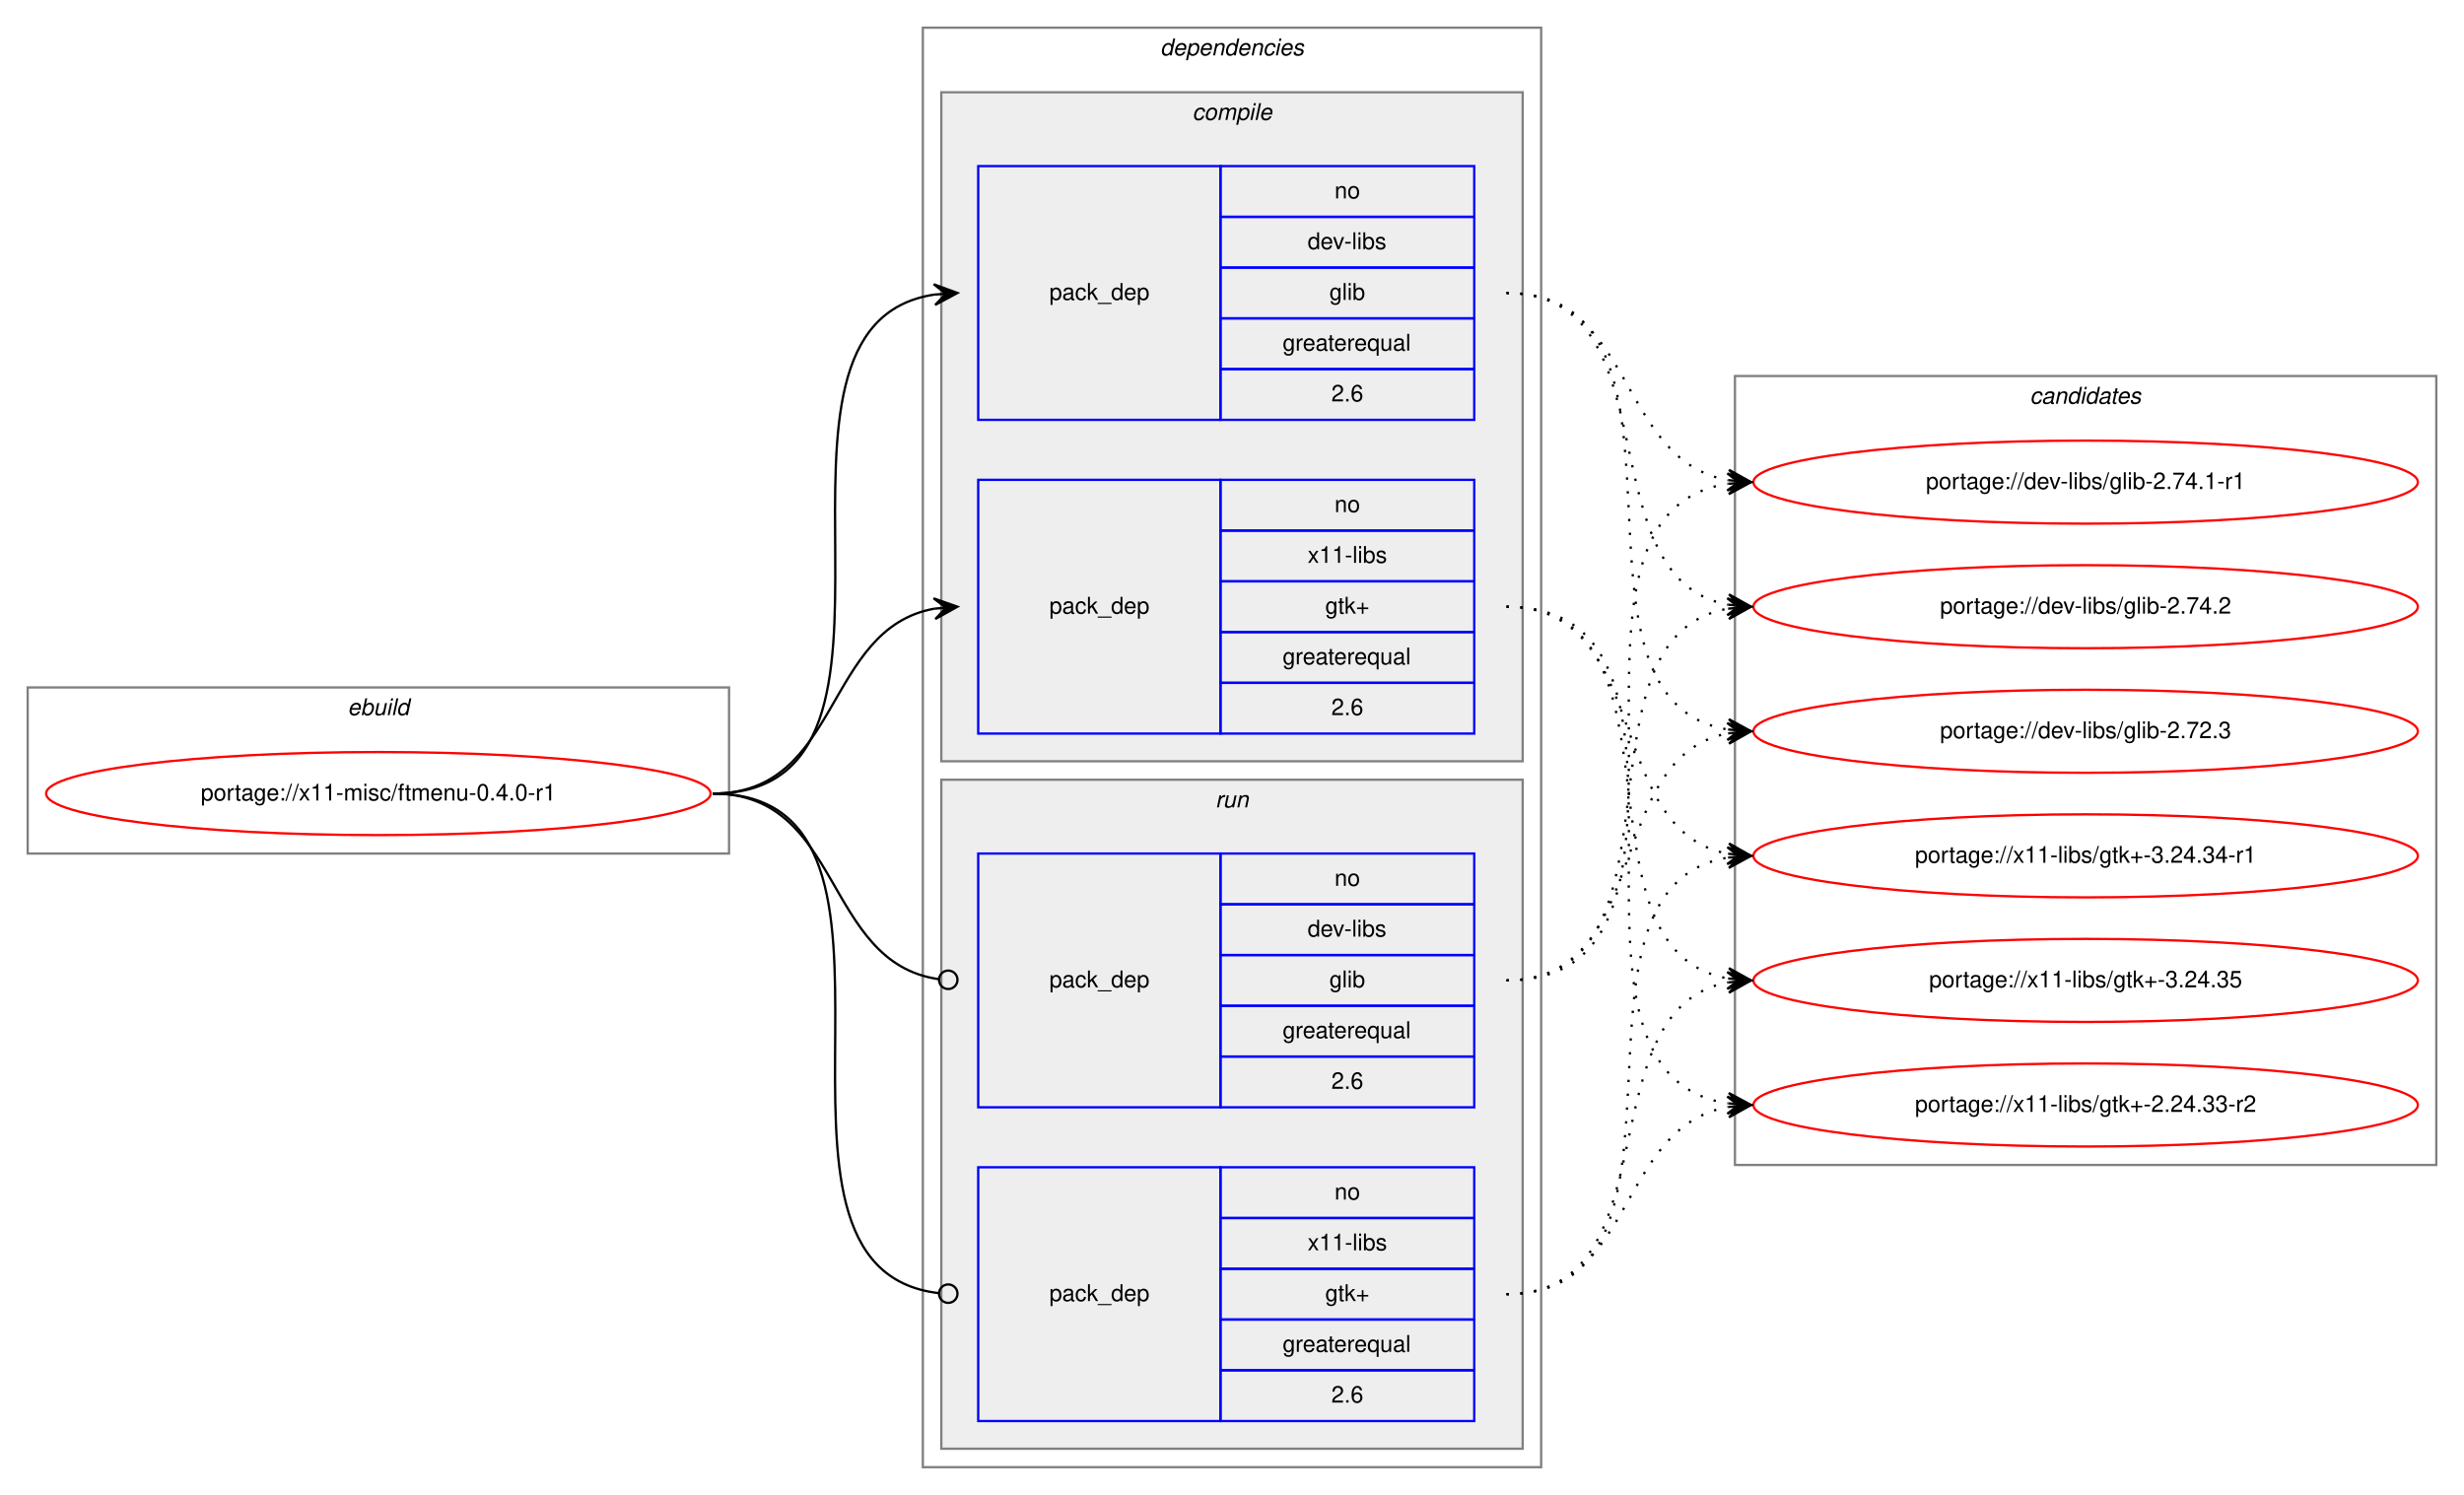
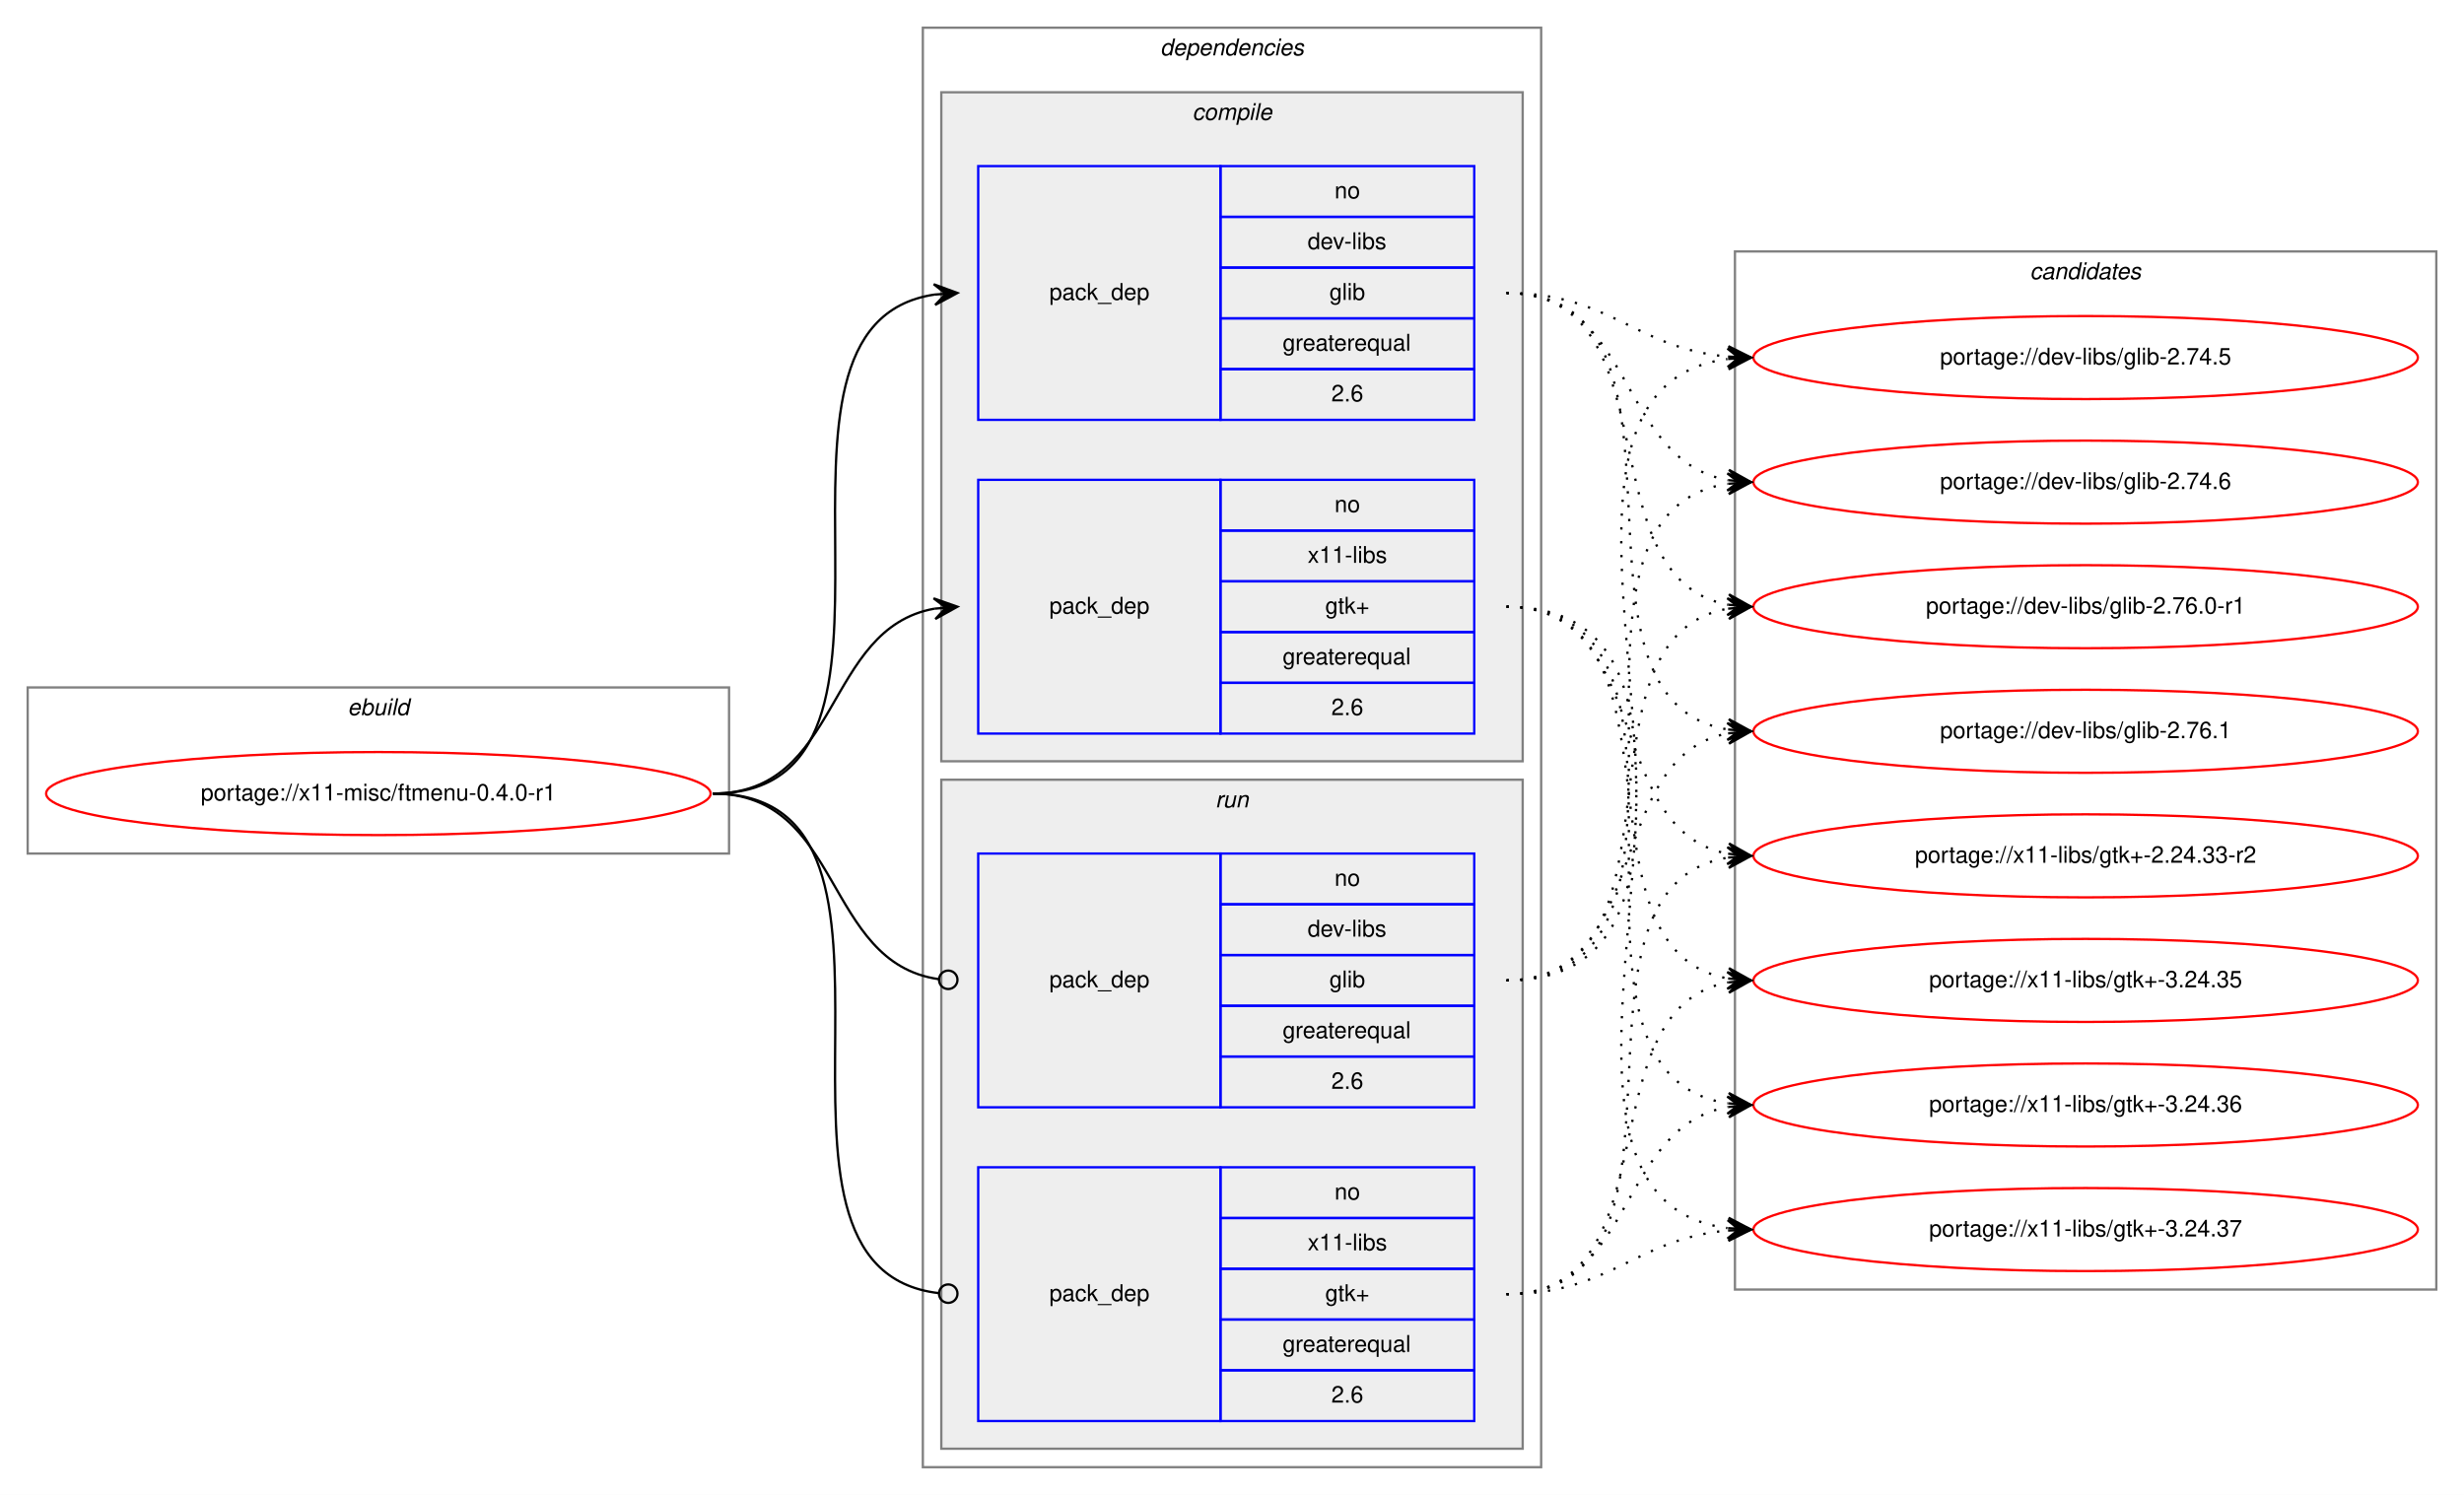
<svg xmlns="http://www.w3.org/2000/svg" xmlns:xlink="http://www.w3.org/1999/xlink" width="1068pt" height="648pt" viewBox="0.00 0.00 1068.00 648.00">
  <g id="graph0" class="graph" transform="scale(1 1) rotate(0) translate(4 644)">
    <polygon fill="white" stroke="transparent" points="-4,4 -4,-644 1064,-644 1064,4 -4,4" />
    <g id="clust1" class="cluster">
      <polygon fill="none" stroke="gray" points="8,-274 8,-346 312,-346 312,-274 8,-274" />
      <text text-anchor="start" x="146.66" y="-334" font-family="Helvetica,sans-Serif" font-style="italic" font-size="10.00">ebuild</text>
    </g>
    <g id="clust2" class="cluster">
      <polygon fill="none" stroke="gray" points="396,-8 396,-632 664,-632 664,-8 396,-8" />
      <text text-anchor="start" x="498.88" y="-620" font-family="Helvetica,sans-Serif" font-style="italic" font-size="10.00">dependencies</text>
    </g>
    <g id="clust3" class="cluster">
      <polygon fill="#eeeeee" stroke="gray" points="404,-314 404,-604 656,-604 656,-314 404,-314" />
      <text text-anchor="start" x="512.78" y="-592" font-family="Helvetica,sans-Serif" font-style="italic" font-size="10.00">compile</text>
    </g>
    <g id="clust7" class="cluster">
      <polygon fill="#eeeeee" stroke="gray" points="404,-16 404,-306 656,-306 656,-16 404,-16" />
      <text text-anchor="start" x="522.78" y="-294" font-family="Helvetica,sans-Serif" font-style="italic" font-size="10.00">run</text>
    </g>
    <g id="clust10" class="cluster">
-       <polygon fill="none" stroke="gray" points="748,-139 748,-481 1052,-481 1052,-139 748,-139" />
-       <text text-anchor="start" x="875.82" y="-469" font-family="Helvetica,sans-Serif" font-style="italic" font-size="10.00">candidates</text>
+       <polygon fill="none" stroke="gray" points="748,-85 748,-535 1052,-535 1052,-85 748,-85" />
+       <text text-anchor="start" x="875.82" y="-523" font-family="Helvetica,sans-Serif" font-style="italic" font-size="10.00">candidates</text>
    </g>
    <g id="node1" class="node">
      <g id="a_node1">
        <a xlink:href="../x11-misc/ftmenu-0.4.0-r1.svg" xlink:title="portage://x11-misc/ftmenu-0.4.0-r1">
          <ellipse fill="none" stroke="red" cx="160" cy="-300" rx="144" ry="18" />
          <text text-anchor="middle" x="160" y="-297" font-family="Helvetica,sans-Serif" font-size="10.00">portage://x11-misc/ftmenu-0.4.0-r1</text>
        </a>
      </g>
    </g>
    <g id="node2" class="node">
      <polygon fill="none" stroke="blue" points="420,-462 420,-572 525,-572 525,-462 420,-462" />
      <text text-anchor="start" x="450.82" y="-514" font-family="Helvetica,sans-Serif" font-size="10.00">pack_dep</text>
      <polygon fill="none" stroke="blue" points="525,-550 525,-572 635,-572 635,-550 525,-550" />
      <text text-anchor="start" x="574.44" y="-558" font-family="Helvetica,sans-Serif" font-size="10.00">no</text>
      <polygon fill="none" stroke="blue" points="525,-528 525,-550 635,-550 635,-528 525,-528" />
      <text text-anchor="start" x="562.78" y="-536" font-family="Helvetica,sans-Serif" font-size="10.00">dev-libs</text>
      <polygon fill="none" stroke="blue" points="525,-506 525,-528 635,-528 635,-506 525,-506" />
      <text text-anchor="start" x="572.22" y="-514" font-family="Helvetica,sans-Serif" font-size="10.00">glib</text>
      <polygon fill="none" stroke="blue" points="525,-484 525,-506 635,-506 635,-484 525,-484" />
      <text text-anchor="start" x="551.94" y="-492" font-family="Helvetica,sans-Serif" font-size="10.00">greaterequal</text>
      <polygon fill="none" stroke="blue" points="525,-462 525,-484 635,-484 635,-462 525,-462" />
      <text text-anchor="start" x="573.05" y="-470" font-family="Helvetica,sans-Serif" font-size="10.00">2.6</text>
    </g>
    <g id="edge1" class="edge">
      <path fill="none" stroke="black" d="M305,-300C408.77,-300 310.64,-502.83 401.01,-516.3" />
      <polygon fill="black" stroke="black" points="411,-517 400.71,-520.79 406.01,-516.65 401.02,-516.3 401.02,-516.3 401.02,-516.3 406.01,-516.65 401.34,-511.81 411,-517 411,-517" />
    </g>
    <g id="node3" class="node">
      <polygon fill="none" stroke="blue" points="420,-326 420,-436 525,-436 525,-326 420,-326" />
      <text text-anchor="start" x="450.82" y="-378" font-family="Helvetica,sans-Serif" font-size="10.00">pack_dep</text>
      <polygon fill="none" stroke="blue" points="525,-414 525,-436 635,-436 635,-414 525,-414" />
      <text text-anchor="start" x="574.44" y="-422" font-family="Helvetica,sans-Serif" font-size="10.00">no</text>
      <polygon fill="none" stroke="blue" points="525,-392 525,-414 635,-414 635,-392 525,-392" />
      <text text-anchor="start" x="562.78" y="-400" font-family="Helvetica,sans-Serif" font-size="10.00">x11-libs</text>
      <polygon fill="none" stroke="blue" points="525,-370 525,-392 635,-392 635,-370 525,-370" />
      <text text-anchor="start" x="570.41" y="-378" font-family="Helvetica,sans-Serif" font-size="10.00">gtk+</text>
      <polygon fill="none" stroke="blue" points="525,-348 525,-370 635,-370 635,-348 525,-348" />
      <text text-anchor="start" x="551.94" y="-356" font-family="Helvetica,sans-Serif" font-size="10.00">greaterequal</text>
      <polygon fill="none" stroke="blue" points="525,-326 525,-348 635,-348 635,-326 525,-326" />
      <text text-anchor="start" x="573.05" y="-334" font-family="Helvetica,sans-Serif" font-size="10.00">2.6</text>
    </g>
    <g id="edge2" class="edge">
      <path fill="none" stroke="black" d="M305,-300C360.7,-300 352.97,-371.49 400.99,-380.15" />
      <polygon fill="black" stroke="black" points="411,-381 400.65,-384.63 406.02,-380.57 401.04,-380.15 401.04,-380.15 401.04,-380.15 406.02,-380.57 401.42,-375.67 411,-381 411,-381" />
    </g>
    <g id="node4" class="node">
      <polygon fill="none" stroke="blue" points="420,-164 420,-274 525,-274 525,-164 420,-164" />
      <text text-anchor="start" x="450.82" y="-216" font-family="Helvetica,sans-Serif" font-size="10.00">pack_dep</text>
      <polygon fill="none" stroke="blue" points="525,-252 525,-274 635,-274 635,-252 525,-252" />
      <text text-anchor="start" x="574.44" y="-260" font-family="Helvetica,sans-Serif" font-size="10.00">no</text>
      <polygon fill="none" stroke="blue" points="525,-230 525,-252 635,-252 635,-230 525,-230" />
      <text text-anchor="start" x="562.78" y="-238" font-family="Helvetica,sans-Serif" font-size="10.00">dev-libs</text>
      <polygon fill="none" stroke="blue" points="525,-208 525,-230 635,-230 635,-208 525,-208" />
      <text text-anchor="start" x="572.22" y="-216" font-family="Helvetica,sans-Serif" font-size="10.00">glib</text>
      <polygon fill="none" stroke="blue" points="525,-186 525,-208 635,-208 635,-186 525,-186" />
      <text text-anchor="start" x="551.94" y="-194" font-family="Helvetica,sans-Serif" font-size="10.00">greaterequal</text>
      <polygon fill="none" stroke="blue" points="525,-164 525,-186 635,-186 635,-164 525,-164" />
      <text text-anchor="start" x="573.05" y="-172" font-family="Helvetica,sans-Serif" font-size="10.00">2.6</text>
    </g>
    <g id="edge3" class="edge">
      <path fill="none" stroke="black" d="M305,-300C361.4,-300 352.77,-226.72 402.81,-219.56" />
      <ellipse fill="none" stroke="black" cx="407.01" cy="-219.27" rx="4" ry="4" />
    </g>
    <g id="node5" class="node">
      <polygon fill="none" stroke="blue" points="420,-28 420,-138 525,-138 525,-28 420,-28" />
      <text text-anchor="start" x="450.82" y="-80" font-family="Helvetica,sans-Serif" font-size="10.00">pack_dep</text>
      <polygon fill="none" stroke="blue" points="525,-116 525,-138 635,-138 635,-116 525,-116" />
      <text text-anchor="start" x="574.44" y="-124" font-family="Helvetica,sans-Serif" font-size="10.00">no</text>
      <polygon fill="none" stroke="blue" points="525,-94 525,-116 635,-116 635,-94 525,-94" />
      <text text-anchor="start" x="562.78" y="-102" font-family="Helvetica,sans-Serif" font-size="10.00">x11-libs</text>
      <polygon fill="none" stroke="blue" points="525,-72 525,-94 635,-94 635,-72 525,-72" />
      <text text-anchor="start" x="570.41" y="-80" font-family="Helvetica,sans-Serif" font-size="10.00">gtk+</text>
      <polygon fill="none" stroke="blue" points="525,-50 525,-72 635,-72 635,-50 525,-50" />
      <text text-anchor="start" x="551.94" y="-58" font-family="Helvetica,sans-Serif" font-size="10.00">greaterequal</text>
      <polygon fill="none" stroke="blue" points="525,-28 525,-50 635,-50 635,-28 525,-28" />
      <text text-anchor="start" x="573.05" y="-36" font-family="Helvetica,sans-Serif" font-size="10.00">2.6</text>
    </g>
    <g id="edge4" class="edge">
      <path fill="none" stroke="black" d="M305,-300C409.51,-300 309.24,-94.29 402.95,-83.44" />
      <ellipse fill="none" stroke="black" cx="407.01" cy="-83.22" rx="4" ry="4" />
    </g>
    <g id="node6" class="node">
      <g id="a_node6">
-         <a xlink:href="../dev-libs/glib-2.72.3.svg" xlink:title="portage://dev-libs/glib-2.72.3">
-           <ellipse fill="none" stroke="red" cx="900" cy="-327" rx="144" ry="18" />
-           <text text-anchor="middle" x="900" y="-324" font-family="Helvetica,sans-Serif" font-size="10.00">portage://dev-libs/glib-2.72.3</text>
+         <a xlink:href="../dev-libs/glib-2.74.5.svg" xlink:title="portage://dev-libs/glib-2.74.5">
+           <ellipse fill="none" stroke="red" cx="900" cy="-489" rx="144" ry="18" />
+           <text text-anchor="middle" x="900" y="-486" font-family="Helvetica,sans-Serif" font-size="10.00">portage://dev-libs/glib-2.74.5</text>
        </a>
      </g>
    </g>
    <g id="edge5" class="edge">
-       <path fill="none" stroke="black" stroke-dasharray="1,5" d="M649,-517C742.11,-517 664.54,-340.84 744.98,-327.77" />
-       <polygon fill="black" stroke="black" points="755,-327 745.37,-332.25 750.01,-327.38 745.03,-327.76 745.03,-327.76 745.03,-327.76 750.01,-327.38 744.69,-323.27 755,-327 755,-327" />
+       <path fill="none" stroke="black" stroke-dasharray="1,5" d="M649,-517C694.11,-517 704.78,-493 744.78,-489.44" />
+       <polygon fill="black" stroke="black" points="755,-489 745.2,-493.93 750,-489.22 745.01,-489.43 745.01,-489.43 745.01,-489.43 750,-489.22 744.82,-484.93 755,-489 755,-489" />
    </g>
    <g id="node7" class="node">
      <g id="a_node7">
-         <a xlink:href="../dev-libs/glib-2.74.1-r1.svg" xlink:title="portage://dev-libs/glib-2.74.1-r1">
+         <a xlink:href="../dev-libs/glib-2.74.6.svg" xlink:title="portage://dev-libs/glib-2.74.6">
          <ellipse fill="none" stroke="red" cx="900" cy="-435" rx="144" ry="18" />
-           <text text-anchor="middle" x="900" y="-432" font-family="Helvetica,sans-Serif" font-size="10.00">portage://dev-libs/glib-2.74.1-r1</text>
+           <text text-anchor="middle" x="900" y="-432" font-family="Helvetica,sans-Serif" font-size="10.00">portage://dev-libs/glib-2.74.6</text>
        </a>
      </g>
    </g>
    <g id="edge6" class="edge">
      <path fill="none" stroke="black" stroke-dasharray="1,5" d="M649,-517C704.96,-517 696.76,-444.63 744.95,-435.87" />
      <polygon fill="black" stroke="black" points="755,-435 745.42,-440.34 750.02,-435.43 745.04,-435.86 745.04,-435.86 745.04,-435.86 750.02,-435.43 744.65,-431.37 755,-435 755,-435" />
    </g>
    <g id="node8" class="node">
      <g id="a_node8">
-         <a xlink:href="../dev-libs/glib-2.74.2.svg" xlink:title="portage://dev-libs/glib-2.74.2">
+         <a xlink:href="../dev-libs/glib-2.76.0-r1.svg" xlink:title="portage://dev-libs/glib-2.76.0-r1">
          <ellipse fill="none" stroke="red" cx="900" cy="-381" rx="144" ry="18" />
-           <text text-anchor="middle" x="900" y="-378" font-family="Helvetica,sans-Serif" font-size="10.00">portage://dev-libs/glib-2.74.2</text>
+           <text text-anchor="middle" x="900" y="-378" font-family="Helvetica,sans-Serif" font-size="10.00">portage://dev-libs/glib-2.76.0-r1</text>
        </a>
      </g>
    </g>
    <g id="edge7" class="edge">
      <path fill="none" stroke="black" stroke-dasharray="1,5" d="M649,-517C722.04,-517 682.52,-393.45 745.01,-381.87" />
      <polygon fill="black" stroke="black" points="755,-381 745.43,-386.35 750.02,-381.43 745.04,-381.87 745.04,-381.87 745.04,-381.87 750.02,-381.43 744.65,-377.38 755,-381 755,-381" />
    </g>
    <g id="node9" class="node">
      <g id="a_node9">
-         <a xlink:href="../x11-libs/gtk+-2.24.33-r2.svg" xlink:title="portage://x11-libs/gtk+-2.24.33-r2">
-           <ellipse fill="none" stroke="red" cx="900" cy="-165" rx="144" ry="18" />
-           <text text-anchor="middle" x="900" y="-162" font-family="Helvetica,sans-Serif" font-size="10.00">portage://x11-libs/gtk+-2.24.33-r2</text>
+         <a xlink:href="../dev-libs/glib-2.76.1.svg" xlink:title="portage://dev-libs/glib-2.76.1">
+           <ellipse fill="none" stroke="red" cx="900" cy="-327" rx="144" ry="18" />
+           <text text-anchor="middle" x="900" y="-324" font-family="Helvetica,sans-Serif" font-size="10.00">portage://dev-libs/glib-2.76.1</text>
        </a>
      </g>
    </g>
    <g id="edge8" class="edge">
-       <path fill="none" stroke="black" stroke-dasharray="1,5" d="M649,-381C752.28,-381 655.19,-179.51 744.77,-165.74" />
-       <polygon fill="black" stroke="black" points="755,-165 745.35,-170.21 750.01,-165.36 745.03,-165.72 745.03,-165.72 745.03,-165.72 750.01,-165.36 744.7,-161.23 755,-165 755,-165" />
+       <path fill="none" stroke="black" stroke-dasharray="1,5" d="M649,-517C742.11,-517 664.54,-340.84 744.98,-327.77" />
+       <polygon fill="black" stroke="black" points="755,-327 745.37,-332.25 750.01,-327.38 745.03,-327.76 745.03,-327.76 745.03,-327.76 750.01,-327.38 744.69,-323.27 755,-327 755,-327" />
    </g>
    <g id="node10" class="node">
      <g id="a_node10">
-         <a xlink:href="../x11-libs/gtk+-3.24.34-r1.svg" xlink:title="portage://x11-libs/gtk+-3.24.34-r1">
+         <a xlink:href="../x11-libs/gtk+-2.24.33-r2.svg" xlink:title="portage://x11-libs/gtk+-2.24.33-r2">
          <ellipse fill="none" stroke="red" cx="900" cy="-273" rx="144" ry="18" />
-           <text text-anchor="middle" x="900" y="-270" font-family="Helvetica,sans-Serif" font-size="10.00">portage://x11-libs/gtk+-3.24.34-r1</text>
+           <text text-anchor="middle" x="900" y="-270" font-family="Helvetica,sans-Serif" font-size="10.00">portage://x11-libs/gtk+-2.24.33-r2</text>
        </a>
      </g>
    </g>
    <g id="edge9" class="edge">
      <path fill="none" stroke="black" stroke-dasharray="1,5" d="M649,-381C712.58,-381 690.58,-284.49 744.79,-273.93" />
      <polygon fill="black" stroke="black" points="755,-273 745.45,-278.39 750.02,-273.46 745.04,-273.91 745.04,-273.91 745.04,-273.91 750.02,-273.46 744.63,-269.43 755,-273 755,-273" />
    </g>
    <g id="node11" class="node">
      <g id="a_node11">
        <a xlink:href="../x11-libs/gtk+-3.24.35.svg" xlink:title="portage://x11-libs/gtk+-3.24.35">
          <ellipse fill="none" stroke="red" cx="900" cy="-219" rx="144" ry="18" />
          <text text-anchor="middle" x="900" y="-216" font-family="Helvetica,sans-Serif" font-size="10.00">portage://x11-libs/gtk+-3.24.35</text>
        </a>
      </g>
    </g>
    <g id="edge10" class="edge">
      <path fill="none" stroke="black" stroke-dasharray="1,5" d="M649,-381C731.35,-381 674.36,-232.62 744.73,-219.87" />
      <polygon fill="black" stroke="black" points="755,-219 745.42,-224.33 750.02,-219.42 745.04,-219.85 745.04,-219.85 745.04,-219.85 750.02,-219.42 744.66,-215.36 755,-219 755,-219" />
    </g>
+     <g id="node12" class="node">
+       <g id="a_node12">
+         <a xlink:href="../x11-libs/gtk+-3.24.36.svg" xlink:title="portage://x11-libs/gtk+-3.24.36">
+           <ellipse fill="none" stroke="red" cx="900" cy="-165" rx="144" ry="18" />
+           <text text-anchor="middle" x="900" y="-162" font-family="Helvetica,sans-Serif" font-size="10.00">portage://x11-libs/gtk+-3.24.36</text>
+         </a>
+       </g>
+     </g>
    <g id="edge11" class="edge">
+       <path fill="none" stroke="black" stroke-dasharray="1,5" d="M649,-381C752.28,-381 655.19,-179.51 744.77,-165.74" />
+       <polygon fill="black" stroke="black" points="755,-165 745.35,-170.21 750.01,-165.36 745.03,-165.72 745.03,-165.72 745.03,-165.72 750.01,-165.36 744.7,-161.23 755,-165 755,-165" />
+     </g>
+     <g id="node13" class="node">
+       <g id="a_node13">
+         <a xlink:href="../x11-libs/gtk+-3.24.37.svg" xlink:title="portage://x11-libs/gtk+-3.24.37">
+           <ellipse fill="none" stroke="red" cx="900" cy="-111" rx="144" ry="18" />
+           <text text-anchor="middle" x="900" y="-108" font-family="Helvetica,sans-Serif" font-size="10.00">portage://x11-libs/gtk+-3.24.37</text>
+         </a>
+       </g>
+     </g>
+     <g id="edge12" class="edge">
+       <path fill="none" stroke="black" stroke-dasharray="1,5" d="M649,-381C774.27,-381 634.46,-126.08 744.71,-111.64" />
+       <polygon fill="black" stroke="black" points="755,-111 745.3,-116.11 750.01,-111.31 745.02,-111.62 745.02,-111.62 745.02,-111.62 750.01,-111.31 744.74,-107.13 755,-111 755,-111" />
+     </g>
+     <g id="edge13" class="edge">
+       <path fill="none" stroke="black" stroke-dasharray="1,5" d="M649,-219C774.27,-219 634.46,-473.92 744.71,-488.36" />
+       <polygon fill="black" stroke="black" points="755,-489 744.74,-492.87 750.01,-488.69 745.02,-488.38 745.02,-488.38 745.02,-488.38 750.01,-488.69 745.3,-483.89 755,-489 755,-489" />
+     </g>
+     <g id="edge14" class="edge">
+       <path fill="none" stroke="black" stroke-dasharray="1,5" d="M649,-219C752.28,-219 655.19,-420.49 744.77,-434.26" />
+       <polygon fill="black" stroke="black" points="755,-435 744.7,-438.77 750.01,-434.64 745.03,-434.28 745.03,-434.28 745.03,-434.28 750.01,-434.64 745.35,-429.79 755,-435 755,-435" />
+     </g>
+     <g id="edge15" class="edge">
+       <path fill="none" stroke="black" stroke-dasharray="1,5" d="M649,-219C731.35,-219 674.36,-367.38 744.73,-380.13" />
+       <polygon fill="black" stroke="black" points="755,-381 744.66,-384.64 750.02,-380.58 745.04,-380.15 745.04,-380.15 745.04,-380.15 750.02,-380.58 745.42,-375.67 755,-381 755,-381" />
+     </g>
+     <g id="edge16" class="edge">
      <path fill="none" stroke="black" stroke-dasharray="1,5" d="M649,-219C712.58,-219 690.58,-315.51 744.79,-326.07" />
      <polygon fill="black" stroke="black" points="755,-327 744.63,-330.57 750.02,-326.54 745.04,-326.09 745.04,-326.09 745.04,-326.09 750.02,-326.54 745.45,-321.61 755,-327 755,-327" />
    </g>
-     <g id="edge12" class="edge">
-       <path fill="none" stroke="black" stroke-dasharray="1,5" d="M649,-219C752.28,-219 655.19,-420.49 744.77,-434.26" />
-       <polygon fill="black" stroke="black" points="755,-435 744.7,-438.77 750.01,-434.64 745.03,-434.28 745.03,-434.28 745.03,-434.28 750.01,-434.64 745.35,-429.79 755,-435 755,-435" />
-     </g>
-     <g id="edge13" class="edge">
-       <path fill="none" stroke="black" stroke-dasharray="1,5" d="M649,-219C731.35,-219 674.36,-367.38 744.73,-380.13" />
-       <polygon fill="black" stroke="black" points="755,-381 744.66,-384.64 750.02,-380.58 745.04,-380.15 745.04,-380.15 745.04,-380.15 750.02,-380.58 745.42,-375.67 755,-381 755,-381" />
-     </g>
-     <g id="edge14" class="edge">
+     <g id="edge17" class="edge">
+       <path fill="none" stroke="black" stroke-dasharray="1,5" d="M649,-83C742.11,-83 664.54,-259.16 744.98,-272.23" />
+       <polygon fill="black" stroke="black" points="755,-273 744.69,-276.73 750.01,-272.62 745.03,-272.24 745.03,-272.24 745.03,-272.24 750.01,-272.62 745.37,-267.75 755,-273 755,-273" />
+     </g>
+     <g id="edge18" class="edge">
+       <path fill="none" stroke="black" stroke-dasharray="1,5" d="M649,-83C722.04,-83 682.52,-206.55 745.01,-218.13" />
+       <polygon fill="black" stroke="black" points="755,-219 744.65,-222.62 750.02,-218.57 745.04,-218.13 745.04,-218.13 745.04,-218.13 750.02,-218.57 745.43,-213.65 755,-219 755,-219" />
+     </g>
+     <g id="edge19" class="edge">
      <path fill="none" stroke="black" stroke-dasharray="1,5" d="M649,-83C704.96,-83 696.76,-155.37 744.95,-164.13" />
      <polygon fill="black" stroke="black" points="755,-165 744.65,-168.63 750.02,-164.57 745.04,-164.14 745.04,-164.14 745.04,-164.14 750.02,-164.57 745.42,-159.66 755,-165 755,-165" />
    </g>
-     <g id="edge15" class="edge">
-       <path fill="none" stroke="black" stroke-dasharray="1,5" d="M649,-83C742.11,-83 664.54,-259.16 744.98,-272.23" />
-       <polygon fill="black" stroke="black" points="755,-273 744.69,-276.73 750.01,-272.62 745.03,-272.24 745.03,-272.24 745.03,-272.24 750.01,-272.62 745.37,-267.75 755,-273 755,-273" />
-     </g>
-     <g id="edge16" class="edge">
-       <path fill="none" stroke="black" stroke-dasharray="1,5" d="M649,-83C722.04,-83 682.52,-206.55 745.01,-218.13" />
-       <polygon fill="black" stroke="black" points="755,-219 744.65,-222.62 750.02,-218.57 745.04,-218.13 745.04,-218.13 745.04,-218.13 750.02,-218.57 745.43,-213.65 755,-219 755,-219" />
+     <g id="edge20" class="edge">
+       <path fill="none" stroke="black" stroke-dasharray="1,5" d="M649,-83C694.11,-83 704.78,-107 744.78,-110.56" />
+       <polygon fill="black" stroke="black" points="755,-111 744.82,-115.07 750,-110.78 745.01,-110.57 745.01,-110.57 745.01,-110.57 750,-110.78 745.2,-106.07 755,-111 755,-111" />
    </g>
  </g>
</svg>
